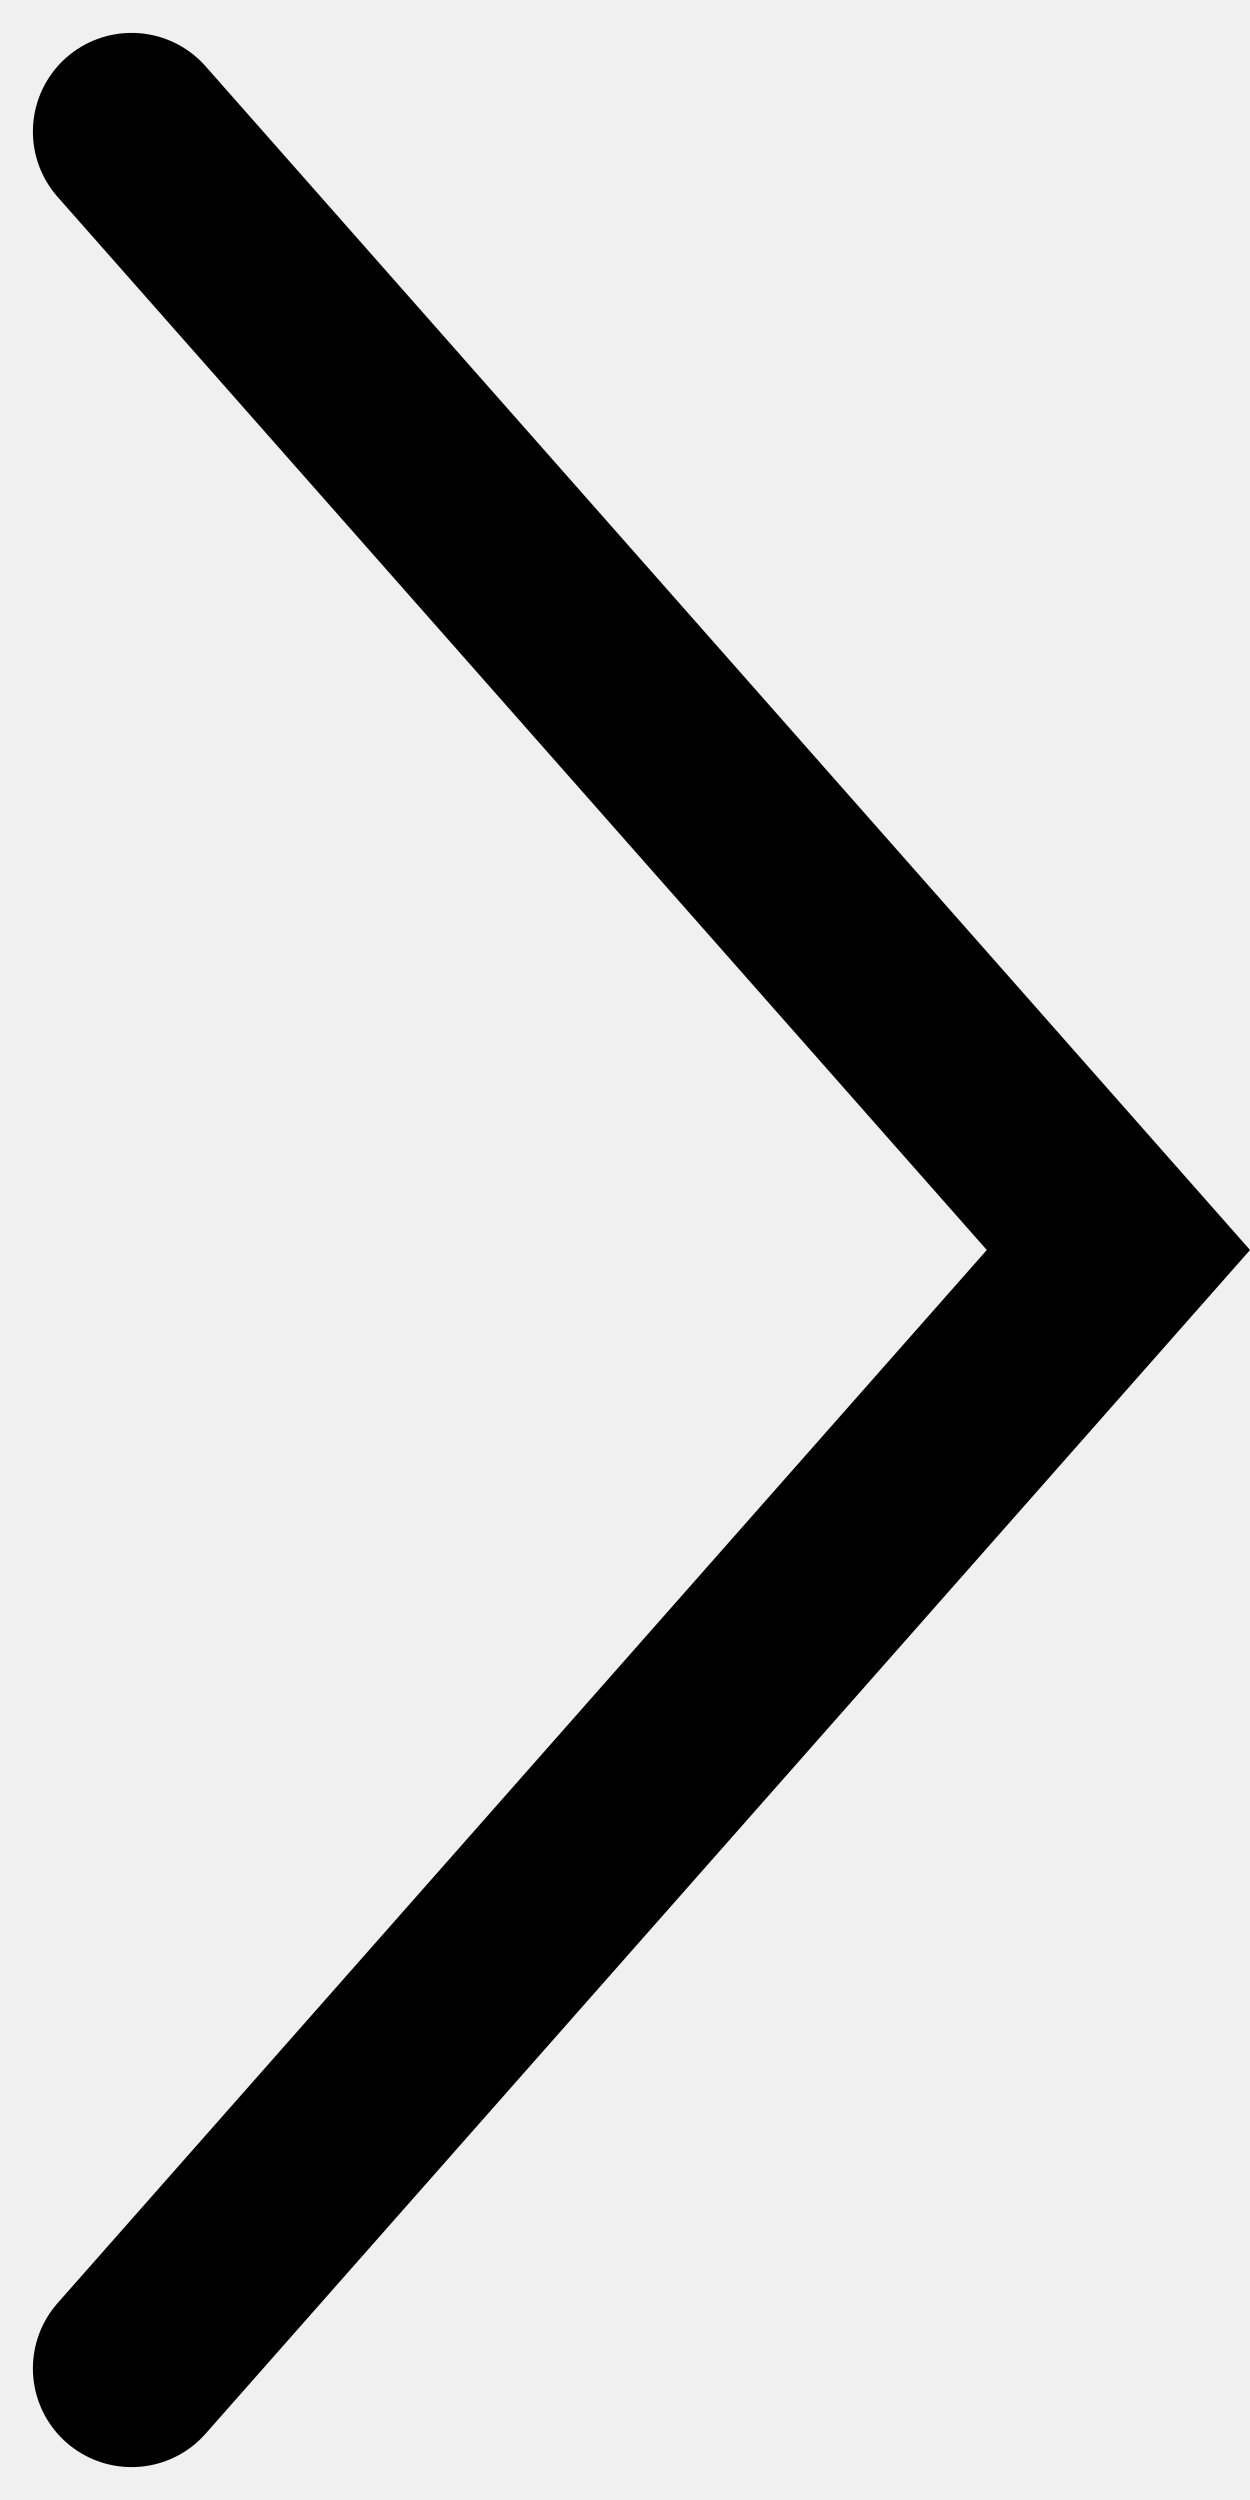
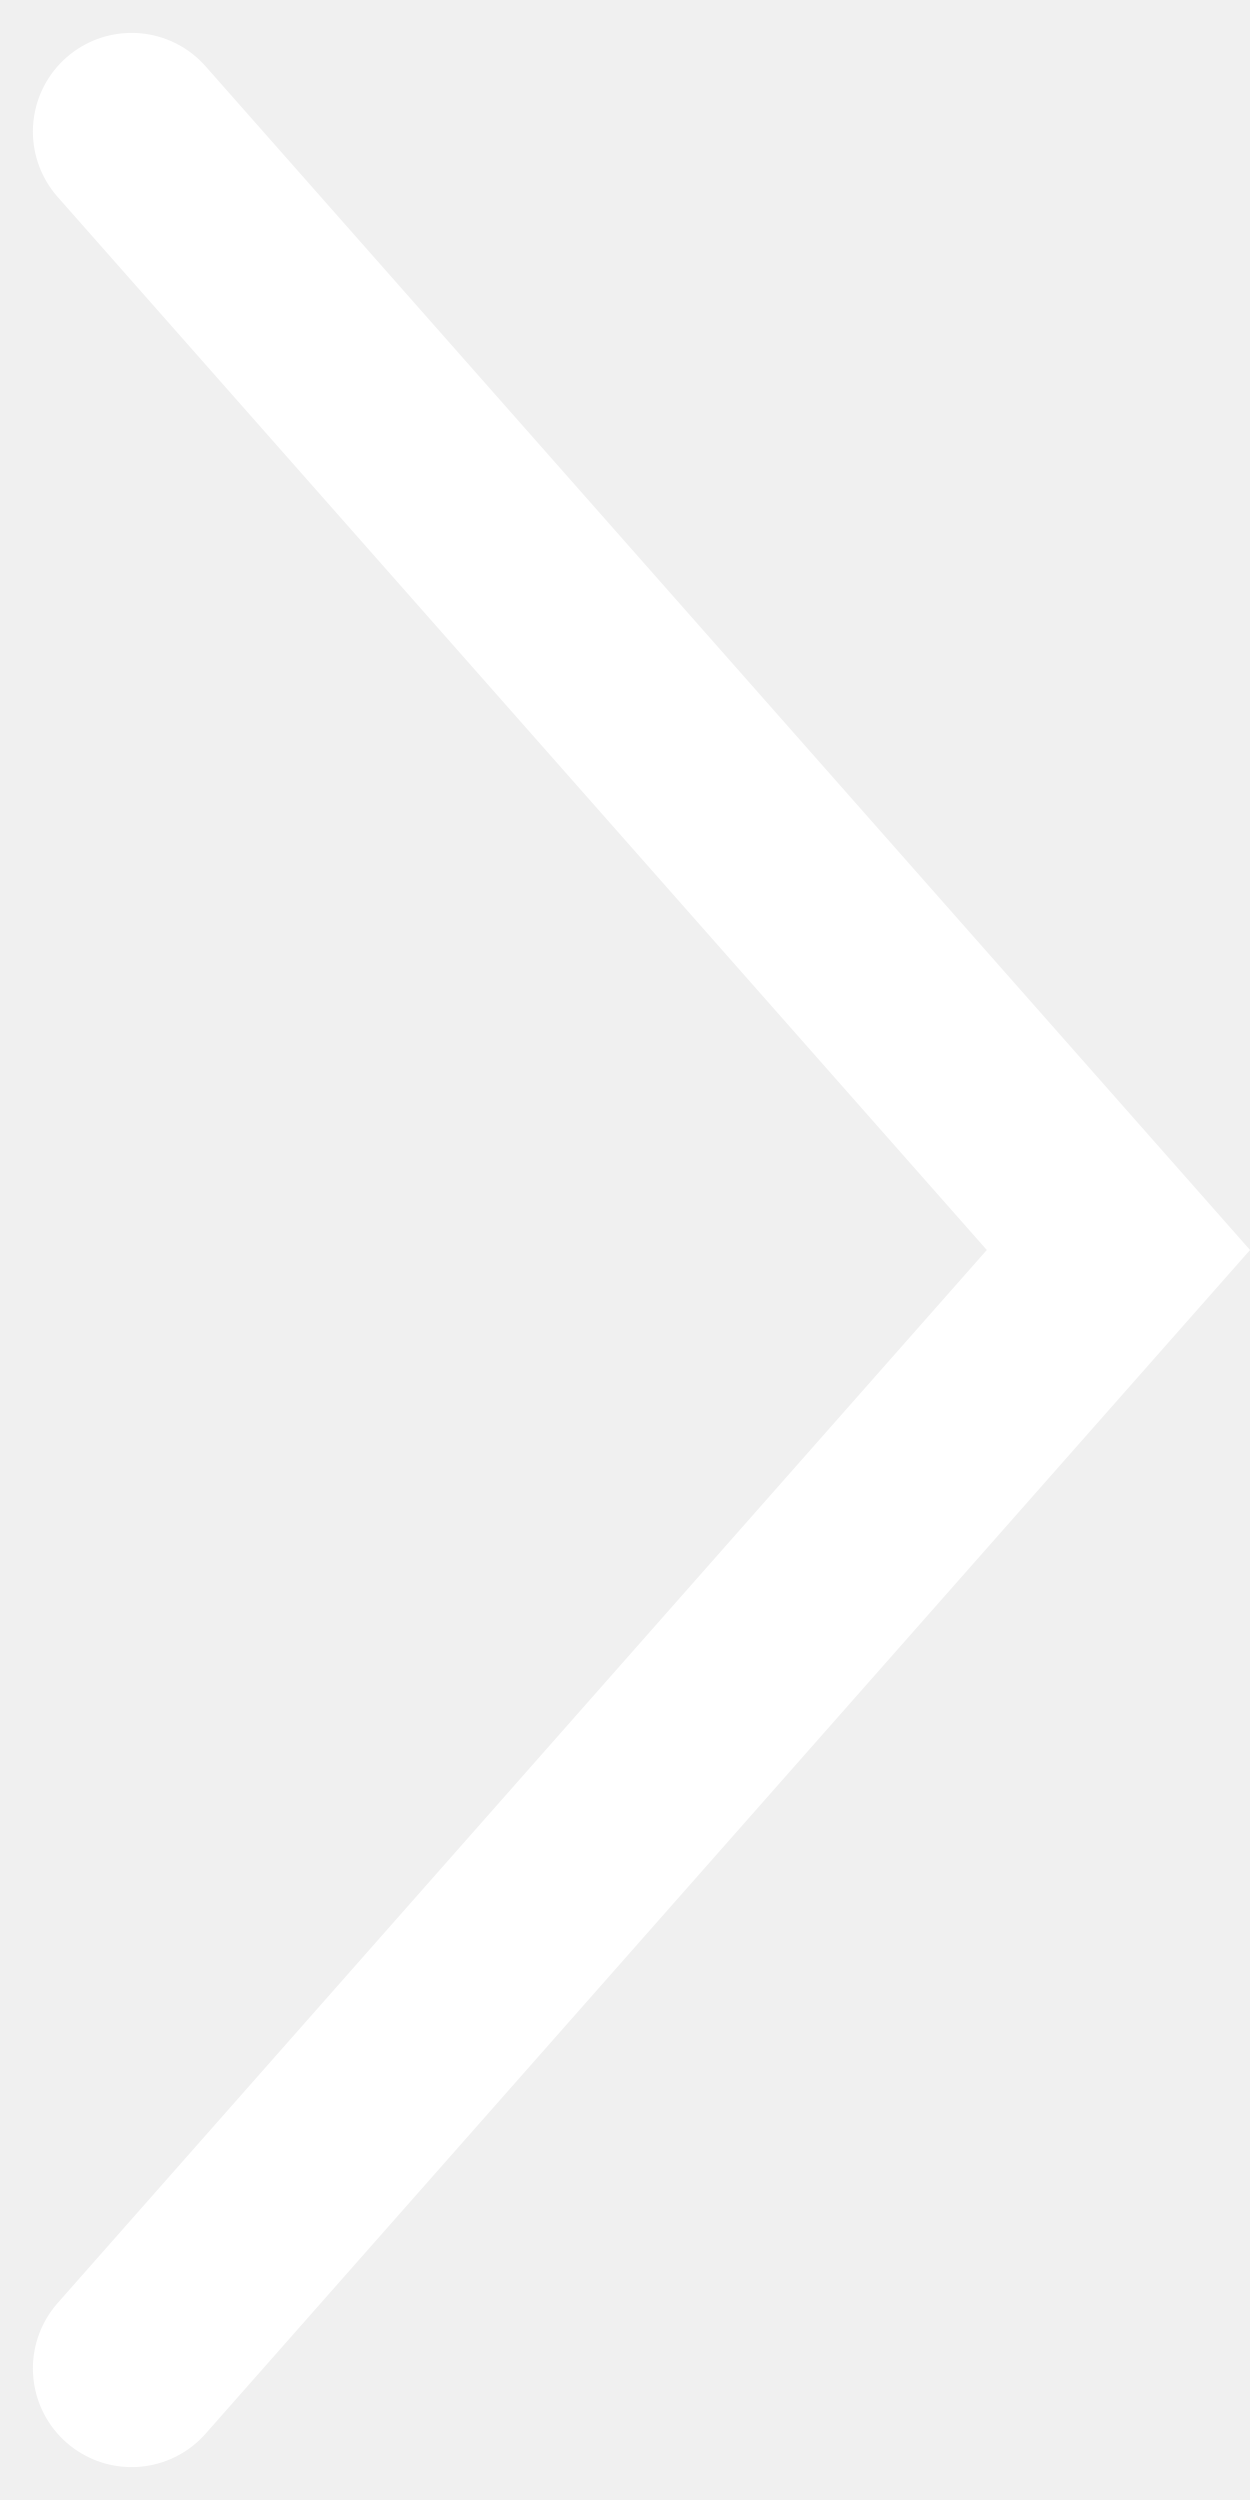
<svg xmlns="http://www.w3.org/2000/svg" width="19" height="38" viewBox="0 0 19 38" fill="none">
-   <path d="M2 2L17 19L2 36" stroke="black" stroke-width="3" stroke-linecap="round" />
+   <path d="M2 2L17 19L2 36" stroke="white" stroke-width="3" stroke-linecap="round" />
</svg>
